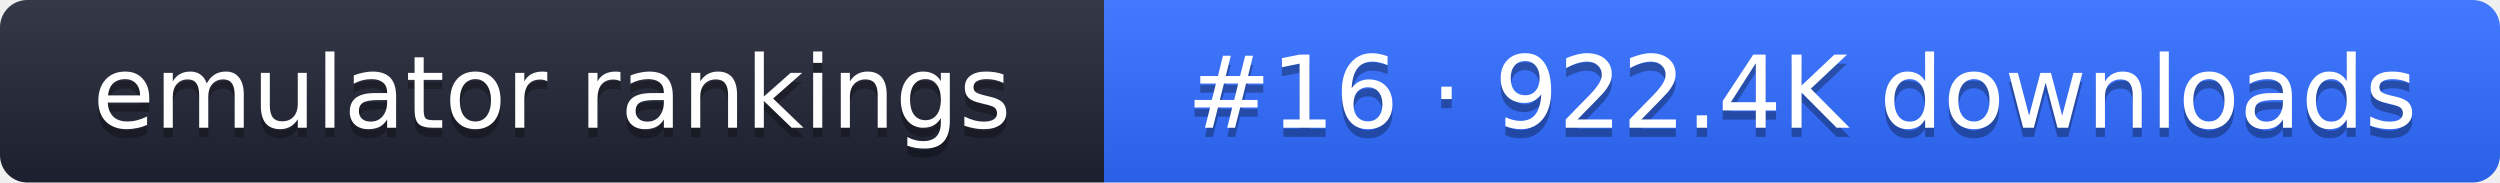
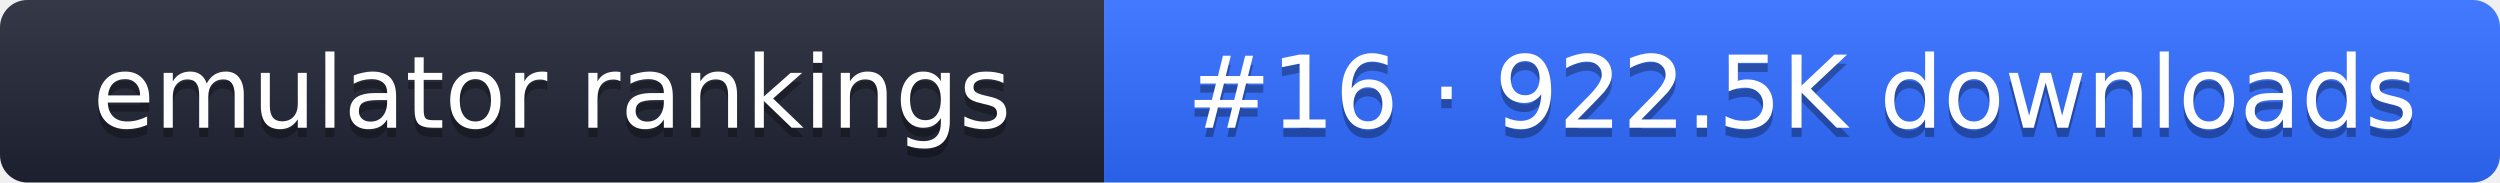
- <svg xmlns="http://www.w3.org/2000/svg" width="274" height="20" role="img" aria-label="emulator rankings: #16 · 922.4K downloads">
+ <svg xmlns="http://www.w3.org/2000/svg" width="274" height="20" role="img" aria-label="emulator rankings: #16 · 922.5K downloads">
  <linearGradient id="g" x2="0" y2="100%">
    <stop offset="0" stop-color="#fff" stop-opacity=".1" />
    <stop offset="1" stop-opacity=".1" />
  </linearGradient>
  <clipPath id="r">
    <rect width="274" height="20" rx="3" fill="#fff" />
  </clipPath>
  <g clip-path="url(#r)">
    <rect width="121" height="20" fill="#1f2433" />
    <rect x="121" width="153" height="20" fill="#2f6bff" />
    <rect width="274" height="20" fill="url(#g)" />
  </g>
  <g fill="#fff" text-anchor="middle" font-family="Verdana,DejaVu Sans,sans-serif" font-size="11">
    <text x="60.5" y="15" fill="#010101" fill-opacity=".3">emulator rankings</text>
    <text x="60.5" y="14">emulator rankings</text>
-     <text x="197.5" y="15" fill="#010101" fill-opacity=".3">#16 · 922.4K downloads</text>
-     <text x="197.5" y="14">#16 · 922.4K downloads</text>
+     <text x="197.5" y="15" fill="#010101" fill-opacity=".3">#16 · 922.5K downloads</text>
+     <text x="197.5" y="14">#16 · 922.5K downloads</text>
  </g>
</svg>
